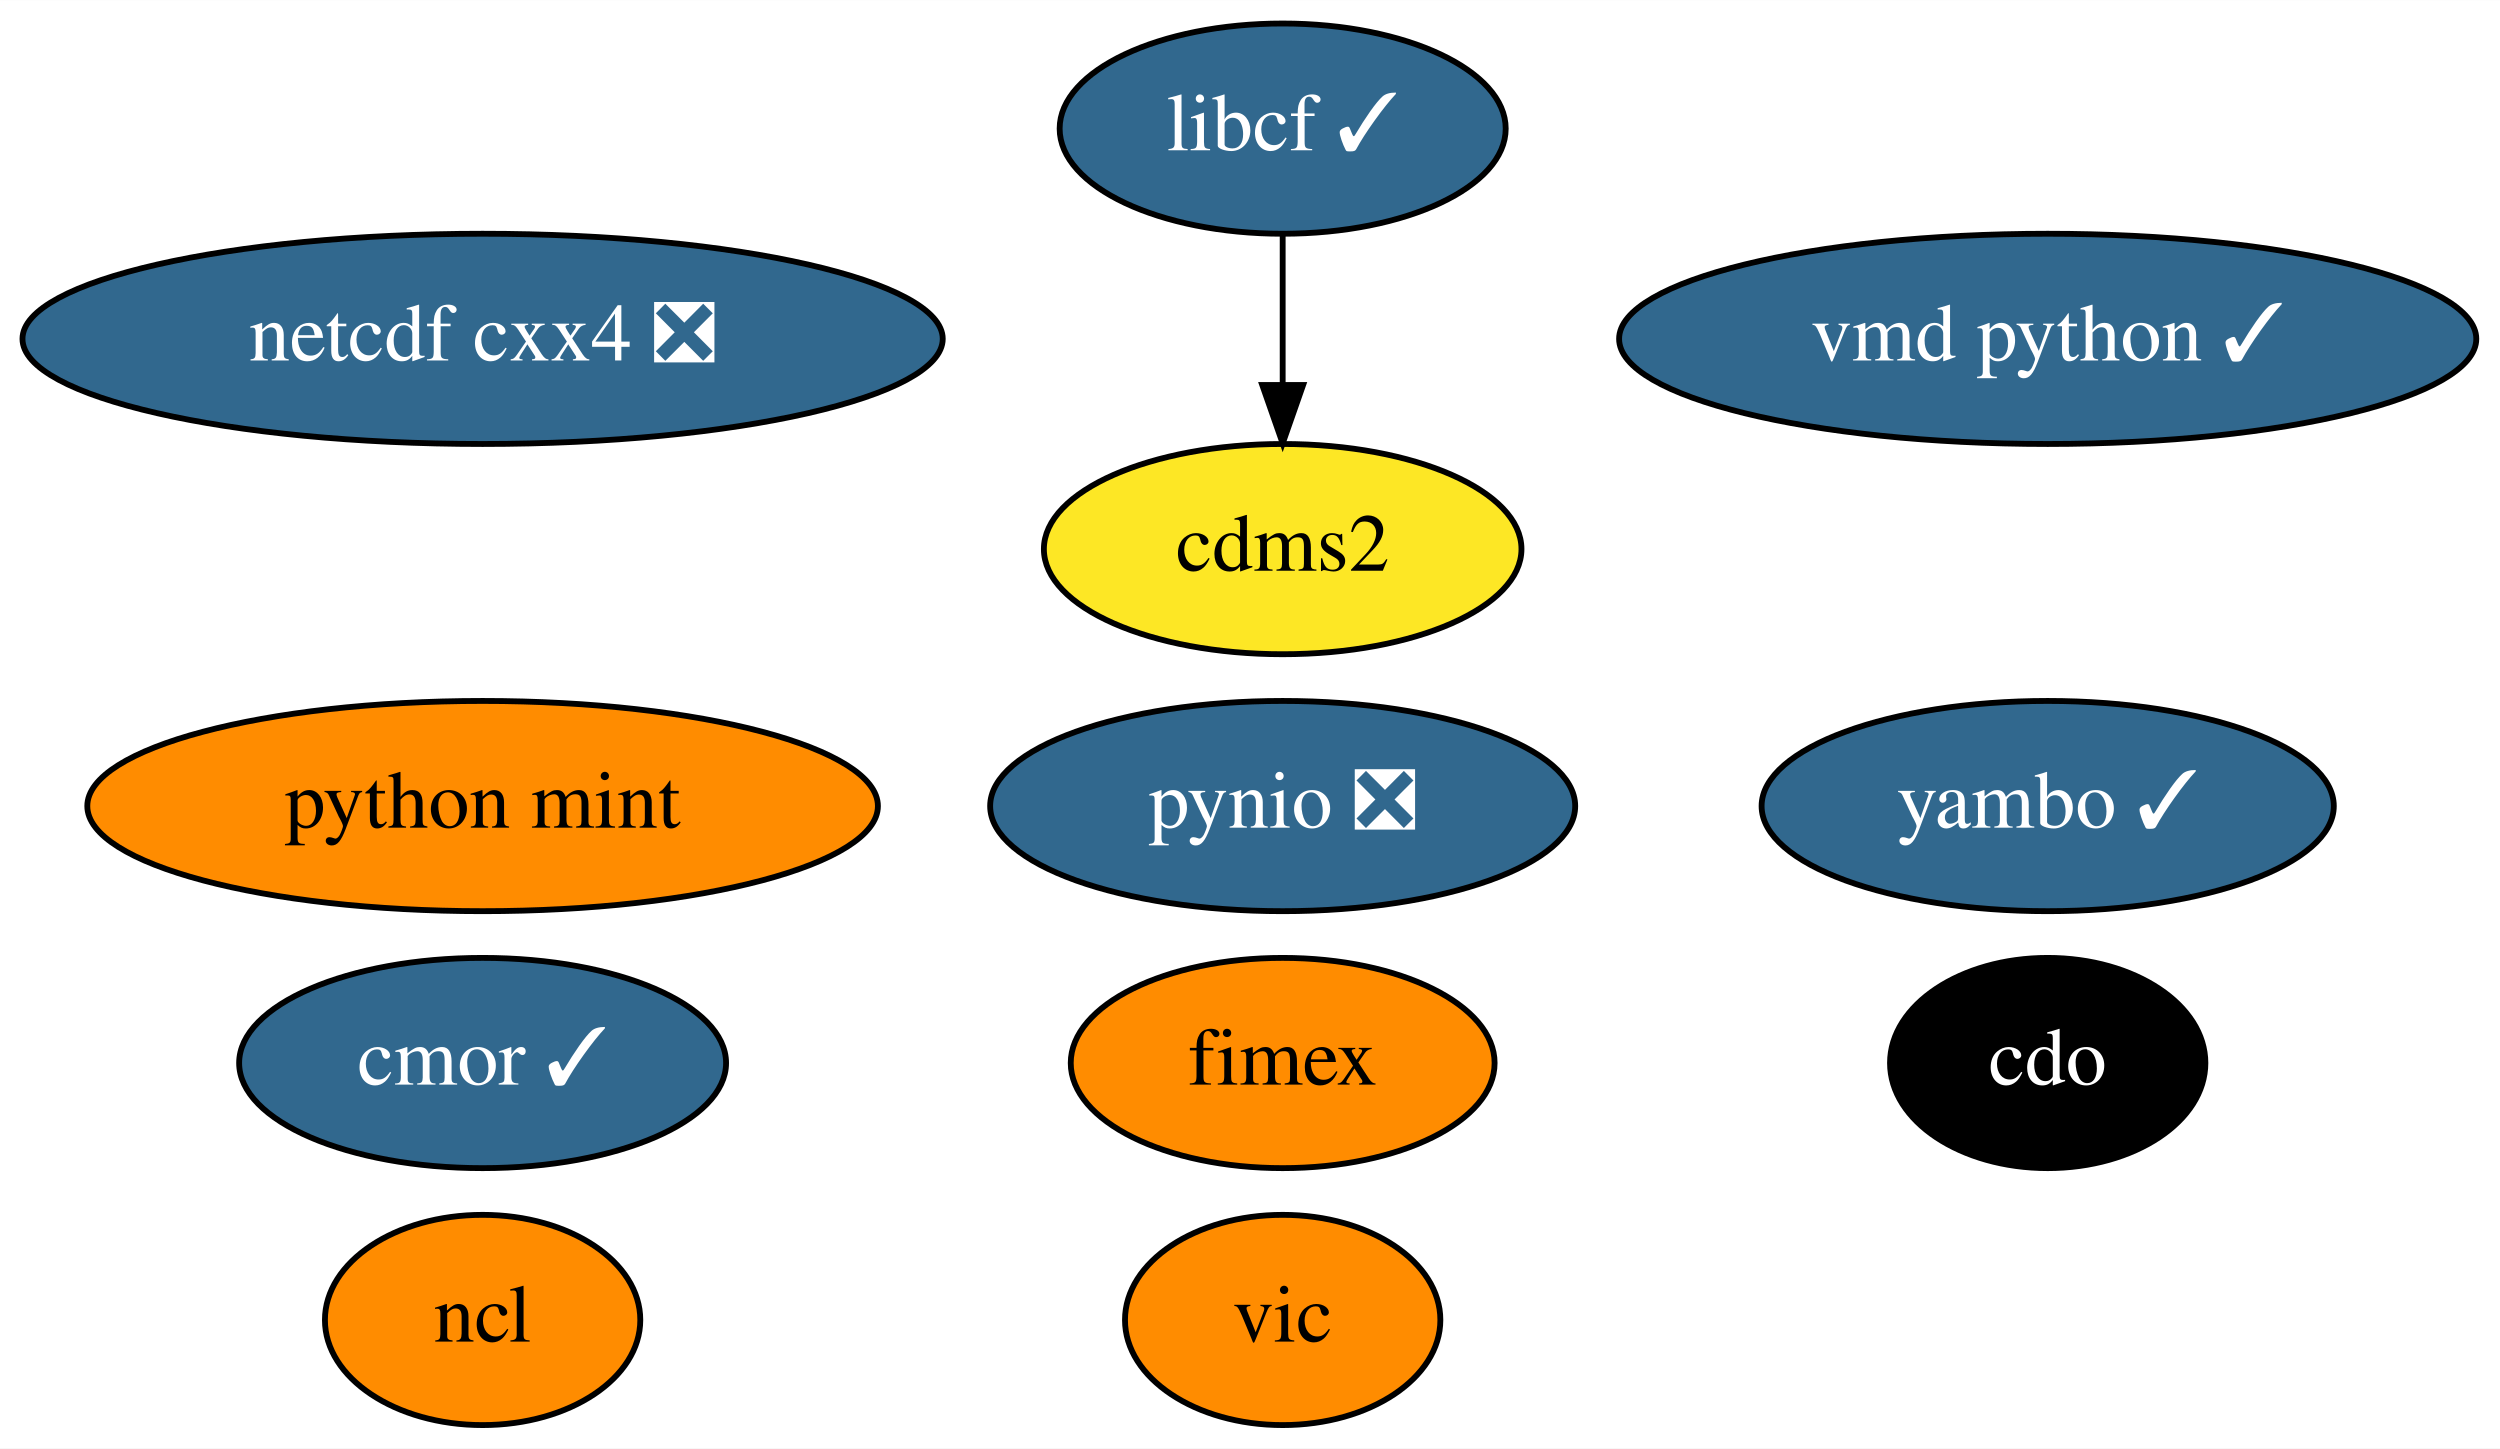
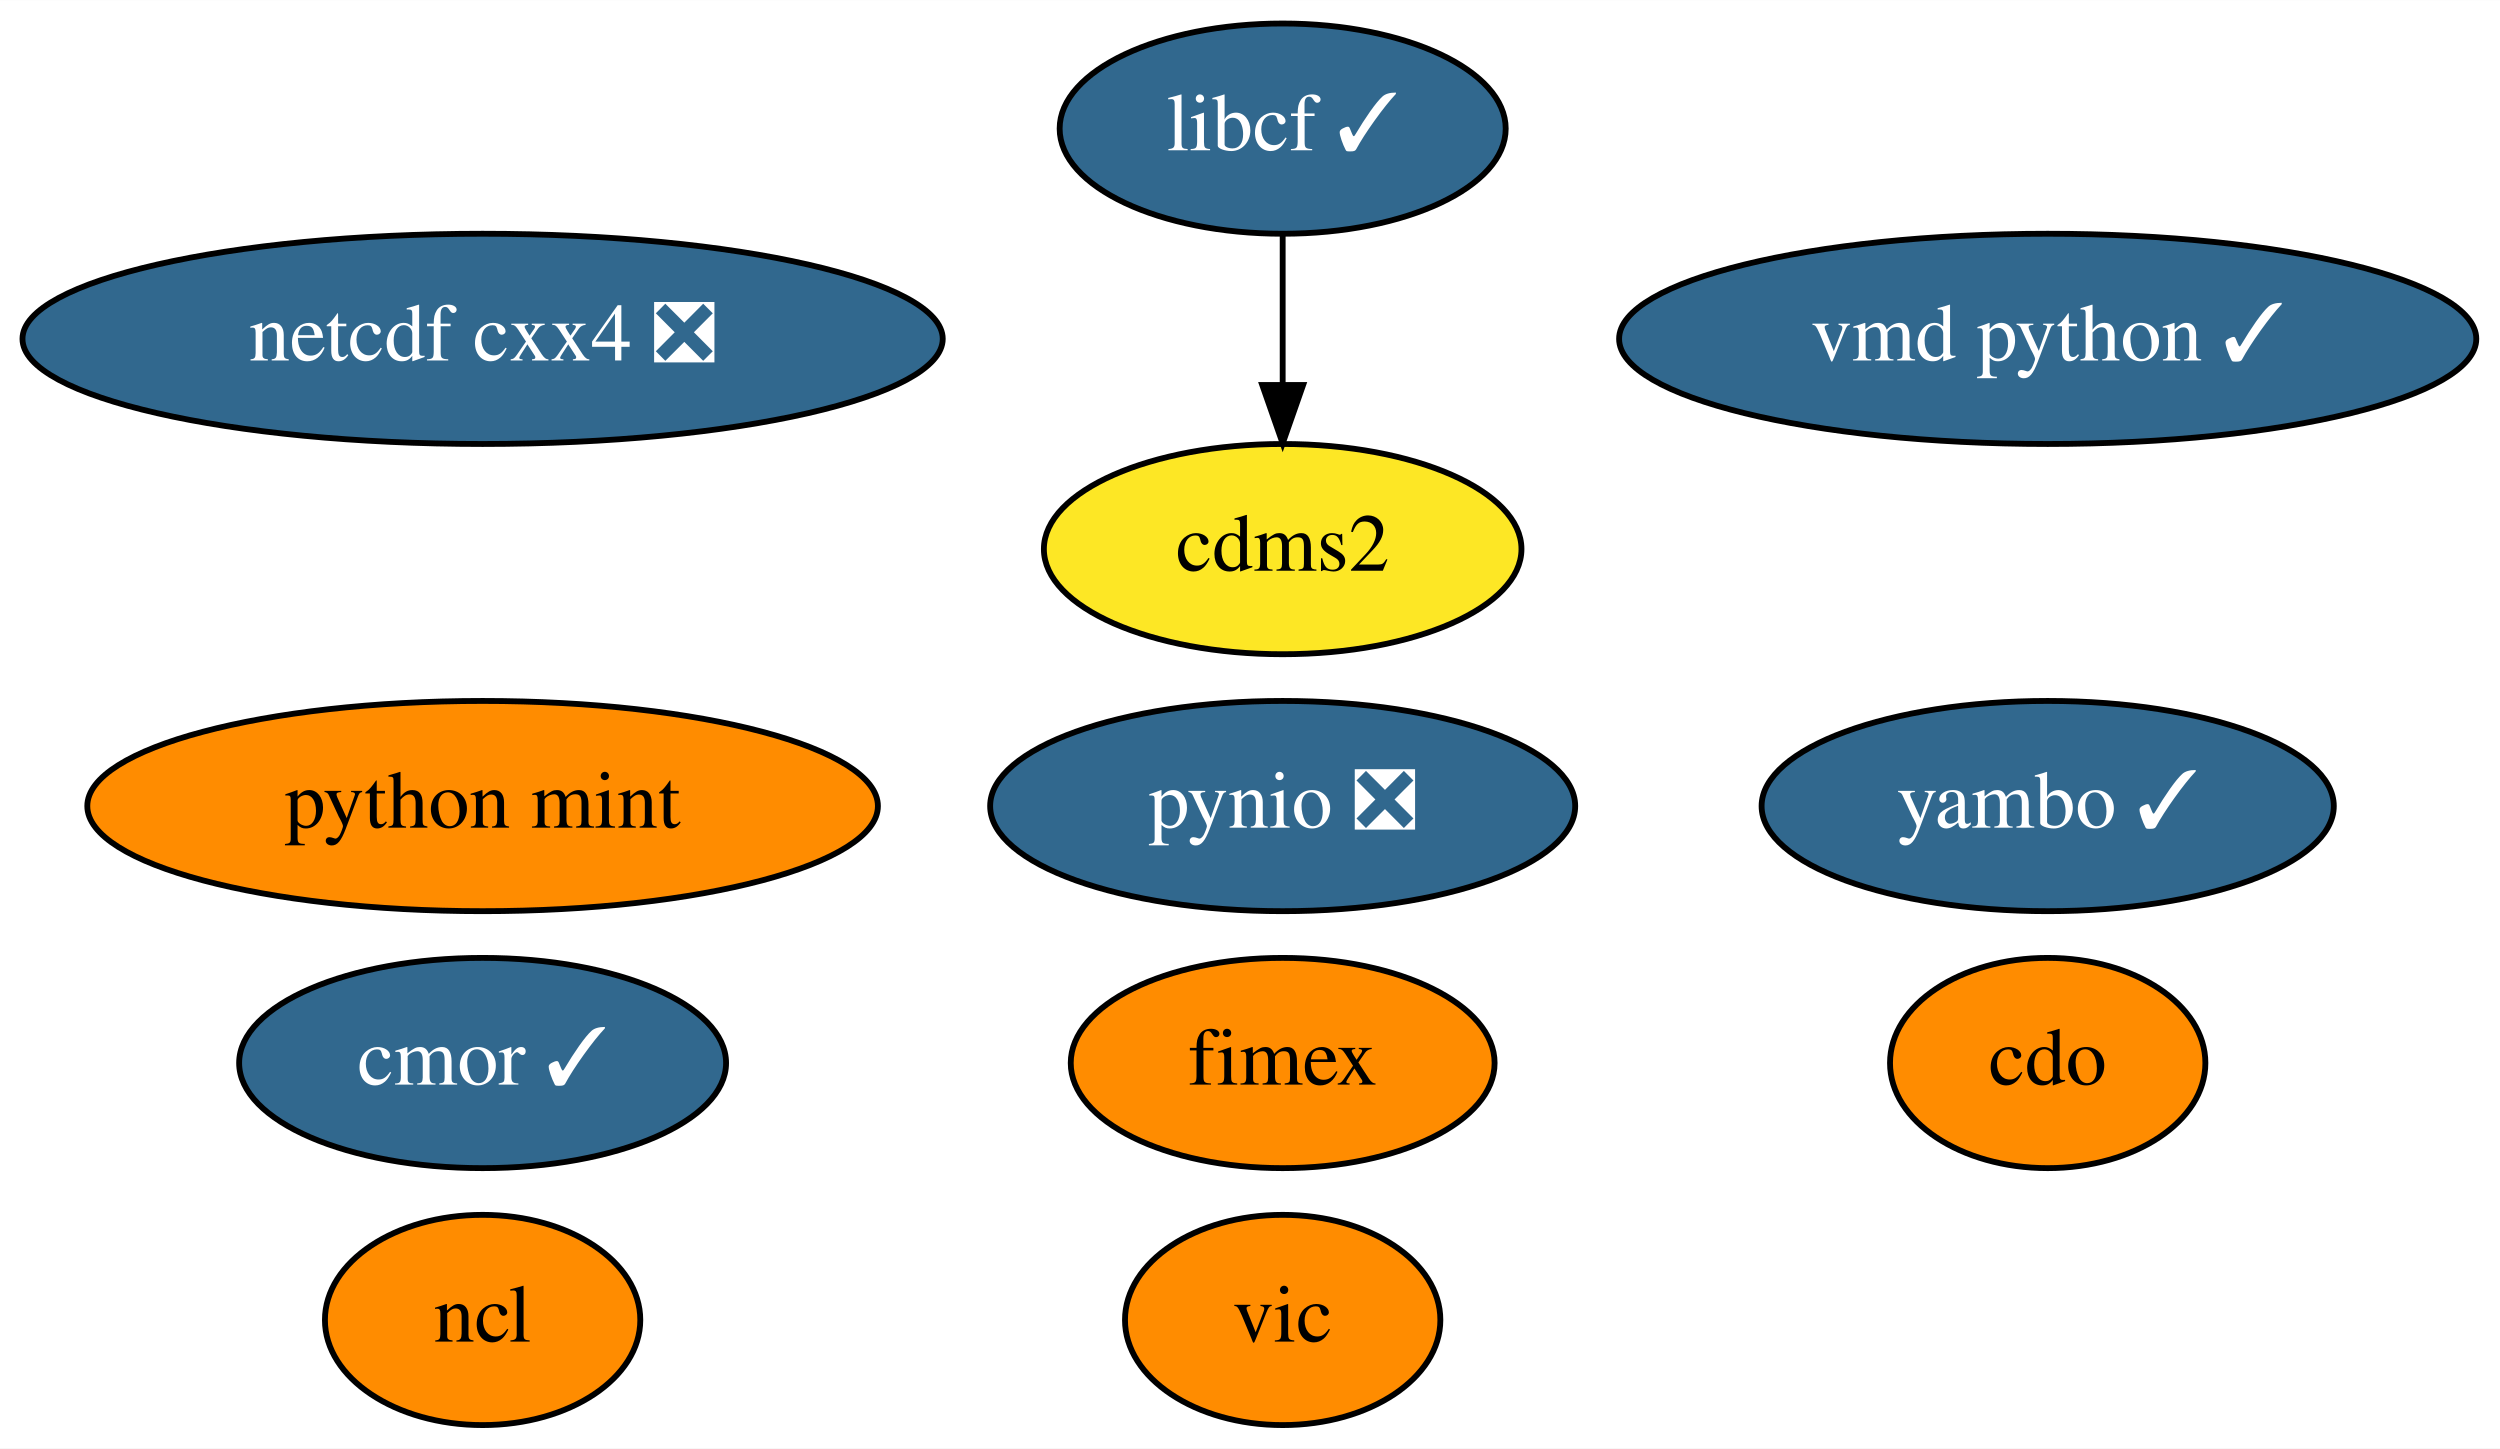
<svg xmlns="http://www.w3.org/2000/svg" xmlns:xlink="http://www.w3.org/1999/xlink" width="428pt" height="248pt" viewBox="0.00 0.00 428.09 248.00">
  <g id="graph0" class="graph" transform="scale(1 1) rotate(0) translate(4 244)">
    <polygon fill="white" stroke="transparent" points="-4,4 -4,-244 424.09,-244 424.09,4 -4,4" />
    <g id="node1" class="node">
      <g id="a_node1">
        <a xlink:href="https://github.com/conda-forge/cdms2-feedstock" xlink:title="cdms2">
          <ellipse fill="#fde725" stroke="black" cx="215.64" cy="-150" rx="40.89" ry="18" />
          <text text-anchor="middle" x="215.64" y="-146.3" font-family="Times,serif" font-size="14.00">cdms2</text>
        </a>
      </g>
    </g>
    <g id="node2" class="node">
      <g id="a_node2">
        <a xlink:href="https://github.com/conda-forge/cdo-feedstock" xlink:title="cdo">
-           <ellipse fill="#000000" stroke="black" cx="346.64" cy="-62" rx="27" ry="18" />
-           <text text-anchor="middle" x="346.64" y="-58.3" font-family="Times,serif" font-size="14.00" fill="white">cdo</text>
+           <ellipse fill="#ff8c00" stroke="black" cx="346.64" cy="-62" rx="27" ry="18" />
+           <text text-anchor="middle" x="346.64" y="-58.3" font-family="Times,serif" font-size="14.00">cdo</text>
        </a>
      </g>
    </g>
    <g id="node3" class="node">
      <g id="a_node3">
        <a xlink:href="https://github.com/conda-forge/libcf-feedstock/pull/46" xlink:title="libcf ✓">
          <ellipse fill="#31688e" stroke="black" cx="215.64" cy="-222" rx="38.19" ry="18" />
          <text text-anchor="middle" x="215.64" y="-218.3" font-family="Times,serif" font-size="14.00" fill="white">libcf ✓</text>
        </a>
      </g>
    </g>
    <g id="edge1" class="edge">
      <path fill="none" stroke="black" d="M215.64,-203.7C215.64,-195.98 215.64,-186.71 215.64,-178.11" />
      <polygon fill="black" stroke="black" points="219.14,-178.1 215.64,-168.1 212.14,-178.1 219.14,-178.1" />
    </g>
    <g id="node4" class="node">
      <g id="a_node4">
        <a xlink:href="https://github.com/conda-forge/ncl-feedstock" xlink:title="ncl">
          <ellipse fill="#ff8c00" stroke="black" cx="78.64" cy="-18" rx="27" ry="18" />
          <text text-anchor="middle" x="78.64" y="-14.3" font-family="Times,serif" font-size="14.00">ncl</text>
        </a>
      </g>
    </g>
    <g id="node5" class="node">
      <g id="a_node5">
        <a xlink:href="https://github.com/conda-forge/netcdf-cxx4-feedstock/pull/35" xlink:title="netcdf cxx4 ❎">
          <ellipse fill="#31688e" stroke="black" cx="78.64" cy="-186" rx="78.79" ry="18" />
          <text text-anchor="middle" x="78.64" y="-182.3" font-family="Times,serif" font-size="14.00" fill="white">netcdf cxx4 ❎</text>
        </a>
      </g>
    </g>
    <g id="node6" class="node">
      <g id="a_node6">
        <a xlink:href="https://github.com/conda-forge/pynio-feedstock/pull/104" xlink:title="pynio ❎">
          <ellipse fill="#31688e" stroke="black" cx="215.64" cy="-106" rx="50.09" ry="18" />
          <text text-anchor="middle" x="215.64" y="-102.3" font-family="Times,serif" font-size="14.00" fill="white">pynio ❎</text>
        </a>
      </g>
    </g>
    <g id="node7" class="node">
      <g id="a_node7">
        <a xlink:href="https://github.com/conda-forge/vic-feedstock" xlink:title="vic">
          <ellipse fill="#ff8c00" stroke="black" cx="215.64" cy="-18" rx="27" ry="18" />
          <text text-anchor="middle" x="215.64" y="-14.3" font-family="Times,serif" font-size="14.00">vic</text>
        </a>
      </g>
    </g>
    <g id="node8" class="node">
      <g id="a_node8">
        <a xlink:href="https://github.com/conda-forge/vmd-python-feedstock/pull/25" xlink:title="vmd python ✓">
          <ellipse fill="#31688e" stroke="black" cx="346.64" cy="-186" rx="73.39" ry="18" />
          <text text-anchor="middle" x="346.64" y="-182.3" font-family="Times,serif" font-size="14.00" fill="white">vmd python ✓</text>
        </a>
      </g>
    </g>
    <g id="node9" class="node">
      <g id="a_node9">
        <a xlink:href="https://github.com/conda-forge/cmor-feedstock/pull/41" xlink:title="cmor ✓">
          <ellipse fill="#31688e" stroke="black" cx="78.64" cy="-62" rx="41.69" ry="18" />
          <text text-anchor="middle" x="78.64" y="-58.3" font-family="Times,serif" font-size="14.00" fill="white">cmor ✓</text>
        </a>
      </g>
    </g>
    <g id="node10" class="node">
      <g id="a_node10">
        <a xlink:href="https://github.com/conda-forge/python-mint-feedstock" xlink:title="python mint">
          <ellipse fill="#ff8c00" stroke="black" cx="78.64" cy="-106" rx="67.69" ry="18" />
          <text text-anchor="middle" x="78.64" y="-102.3" font-family="Times,serif" font-size="14.00">python mint</text>
        </a>
      </g>
    </g>
    <g id="node11" class="node">
      <g id="a_node11">
        <a xlink:href="https://github.com/conda-forge/fimex-feedstock" xlink:title="fimex">
          <ellipse fill="#ff8c00" stroke="black" cx="215.64" cy="-62" rx="36.29" ry="18" />
          <text text-anchor="middle" x="215.64" y="-58.3" font-family="Times,serif" font-size="14.00">fimex</text>
        </a>
      </g>
    </g>
    <g id="node12" class="node">
      <g id="a_node12">
        <a xlink:href="https://github.com/conda-forge/yambo-feedstock/pull/5" xlink:title="yambo ✓">
          <ellipse fill="#31688e" stroke="black" cx="346.64" cy="-106" rx="48.99" ry="18" />
          <text text-anchor="middle" x="346.64" y="-102.3" font-family="Times,serif" font-size="14.00" fill="white">yambo ✓</text>
        </a>
      </g>
    </g>
  </g>
</svg>
